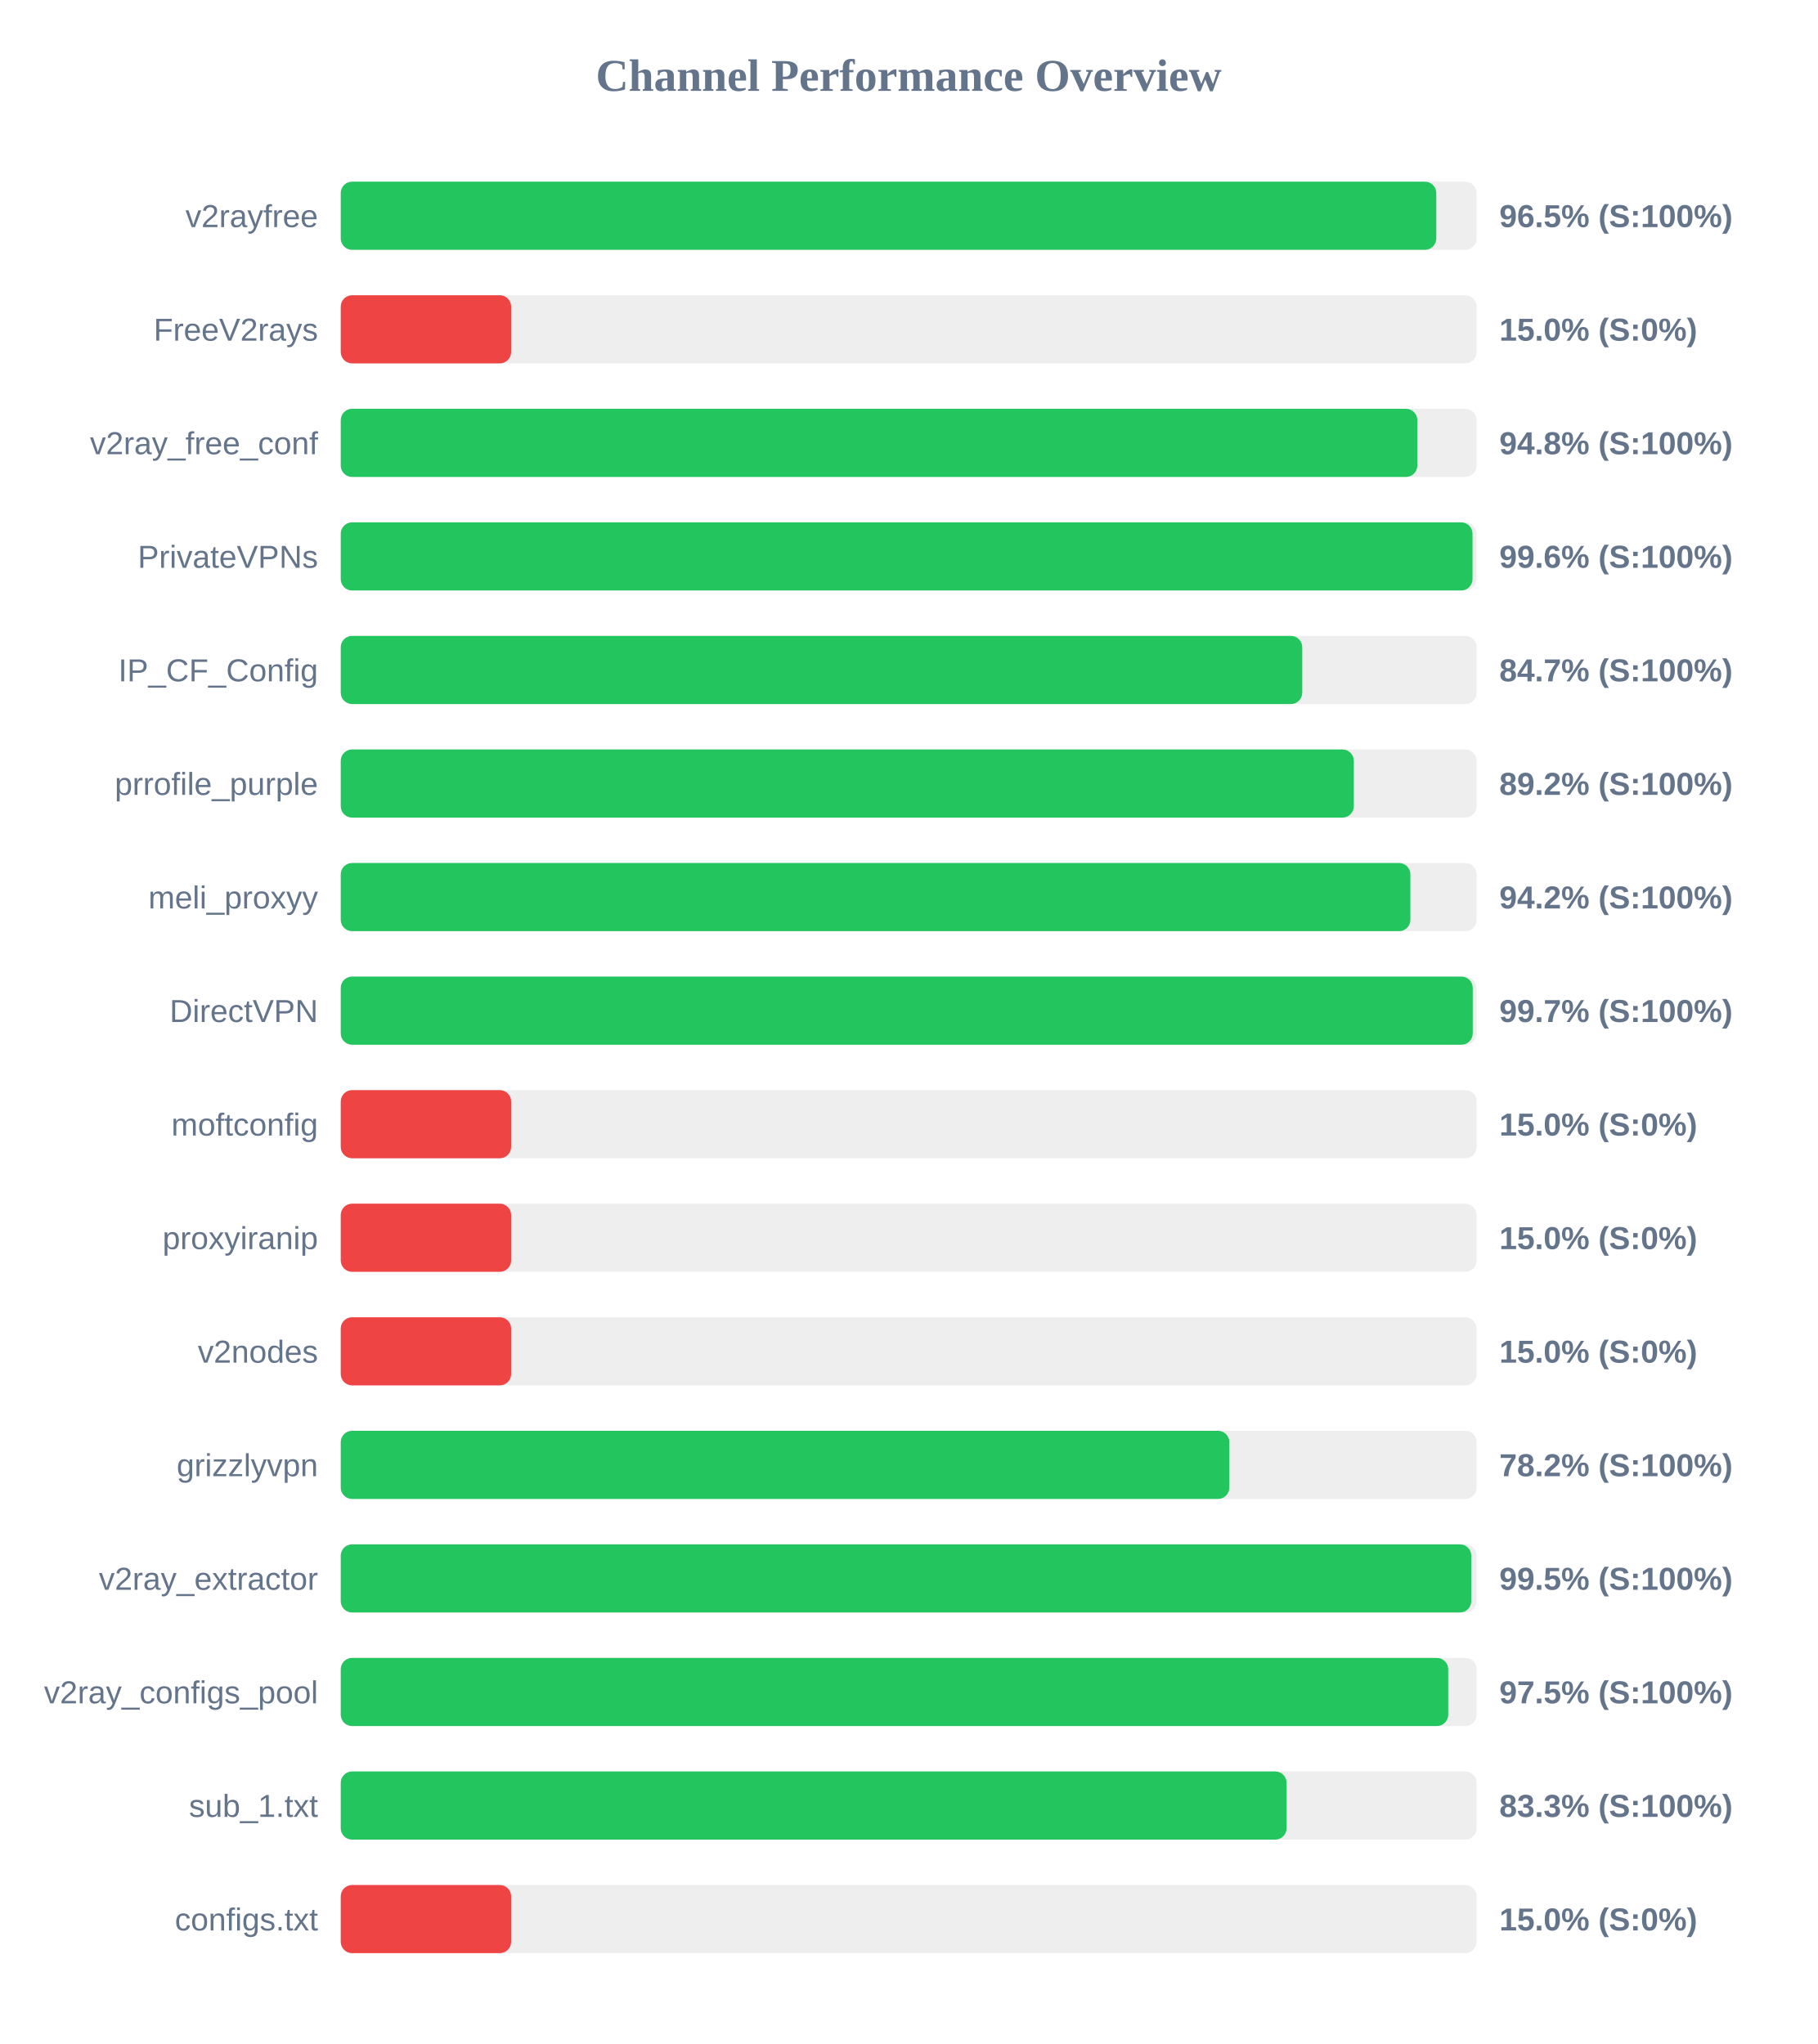
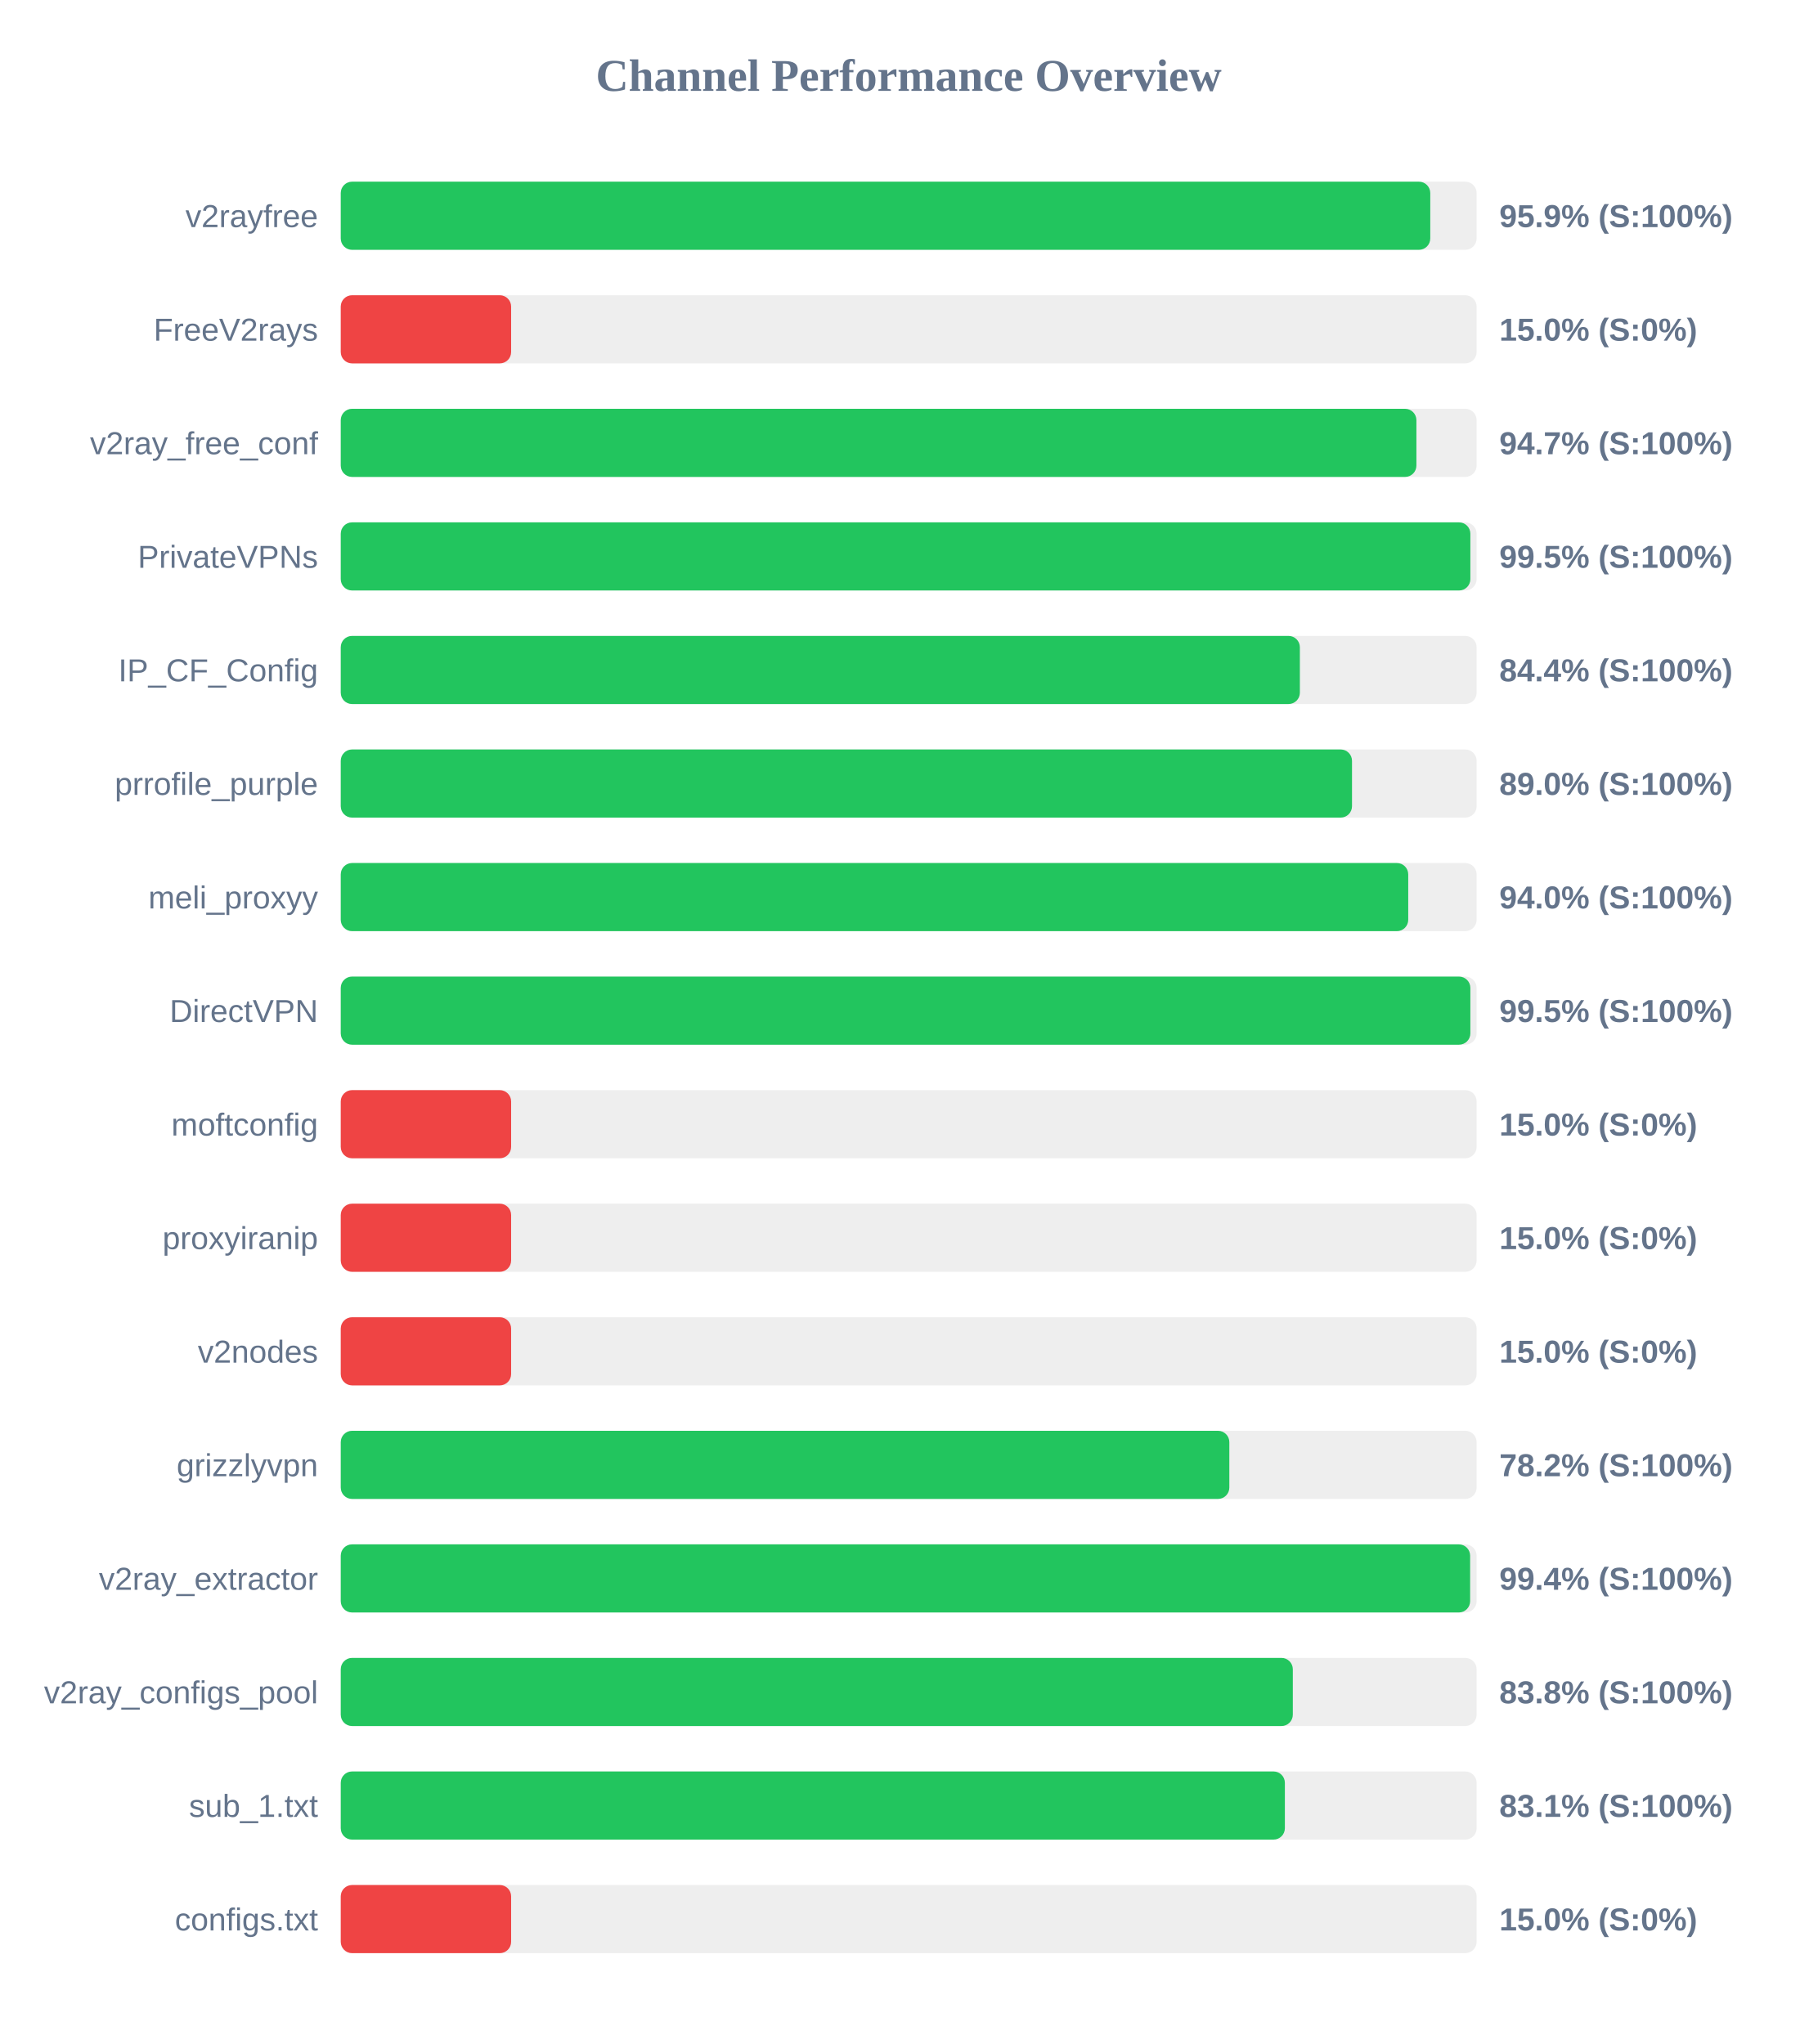
<svg xmlns="http://www.w3.org/2000/svg" width="800" height="900" version="1.1">
  <style>
        .row { font: 14px Arial; fill: #64748b; }
        .score { font: bold 14px Arial; fill: #64748b; }
    </style>
  <text x="400" y="40" text-anchor="middle" font-size="20px" font-weight="bold" fill="#64748b">Channel Performance Overview</text>
  <rect x="150" y="80" width="500" height="30" fill="#eee" rx="5" />
-   <rect x="150" y="80" width="482.25" height="30" fill="#22c55e" rx="5" />
+   <rect x="150" y="80" width="479.6" height="30" fill="#22c55e" rx="5" />
  <text x="140" y="100" text-anchor="end" class="row">v2rayfree</text>
-   <text x="660" y="100" text-anchor="start" class="score">96.5% (S:100%)</text>
+   <text x="660" y="100" text-anchor="start" class="score">95.9% (S:100%)</text>
  <rect x="150" y="130" width="500" height="30" fill="#eee" rx="5" />
  <rect x="150" y="130" width="75.0" height="30" fill="#ef4444" rx="5" />
  <text x="140" y="150" text-anchor="end" class="row">FreeV2rays</text>
  <text x="660" y="150" text-anchor="start" class="score">15.0% (S:0%)</text>
  <rect x="150" y="180" width="500" height="30" fill="#eee" rx="5" />
-   <rect x="150" y="180" width="473.9" height="30" fill="#22c55e" rx="5" />
+   <rect x="150" y="180" width="473.5" height="30" fill="#22c55e" rx="5" />
  <text x="140" y="200" text-anchor="end" class="row">v2ray_free_conf</text>
-   <text x="660" y="200" text-anchor="start" class="score">94.8% (S:100%)</text>
+   <text x="660" y="200" text-anchor="start" class="score">94.7% (S:100%)</text>
  <rect x="150" y="230" width="500" height="30" fill="#eee" rx="5" />
-   <rect x="150" y="230" width="498.2" height="30" fill="#22c55e" rx="5" />
+   <rect x="150" y="230" width="497.25" height="30" fill="#22c55e" rx="5" />
  <text x="140" y="250" text-anchor="end" class="row">PrivateVPNs</text>
-   <text x="660" y="250" text-anchor="start" class="score">99.6% (S:100%)</text>
+   <text x="660" y="250" text-anchor="start" class="score">99.5% (S:100%)</text>
  <rect x="150" y="280" width="500" height="30" fill="#eee" rx="5" />
-   <rect x="150" y="280" width="423.25" height="30" fill="#22c55e" rx="5" />
+   <rect x="150" y="280" width="422.2" height="30" fill="#22c55e" rx="5" />
  <text x="140" y="300" text-anchor="end" class="row">IP_CF_Config</text>
-   <text x="660" y="300" text-anchor="start" class="score">84.7% (S:100%)</text>
+   <text x="660" y="300" text-anchor="start" class="score">84.4% (S:100%)</text>
  <rect x="150" y="330" width="500" height="30" fill="#eee" rx="5" />
-   <rect x="150" y="330" width="445.95" height="30" fill="#22c55e" rx="5" />
+   <rect x="150" y="330" width="445.15" height="30" fill="#22c55e" rx="5" />
  <text x="140" y="350" text-anchor="end" class="row">prrofile_purple</text>
-   <text x="660" y="350" text-anchor="start" class="score">89.2% (S:100%)</text>
+   <text x="660" y="350" text-anchor="start" class="score">89.0% (S:100%)</text>
  <rect x="150" y="380" width="500" height="30" fill="#eee" rx="5" />
-   <rect x="150" y="380" width="470.85" height="30" fill="#22c55e" rx="5" />
+   <rect x="150" y="380" width="469.9" height="30" fill="#22c55e" rx="5" />
  <text x="140" y="400" text-anchor="end" class="row">meli_proxyy</text>
-   <text x="660" y="400" text-anchor="start" class="score">94.2% (S:100%)</text>
+   <text x="660" y="400" text-anchor="start" class="score">94.0% (S:100%)</text>
  <rect x="150" y="430" width="500" height="30" fill="#eee" rx="5" />
-   <rect x="150" y="430" width="498.3" height="30" fill="#22c55e" rx="5" />
+   <rect x="150" y="430" width="497.25" height="30" fill="#22c55e" rx="5" />
  <text x="140" y="450" text-anchor="end" class="row">DirectVPN</text>
-   <text x="660" y="450" text-anchor="start" class="score">99.7% (S:100%)</text>
+   <text x="660" y="450" text-anchor="start" class="score">99.5% (S:100%)</text>
  <rect x="150" y="480" width="500" height="30" fill="#eee" rx="5" />
  <rect x="150" y="480" width="75.0" height="30" fill="#ef4444" rx="5" />
  <text x="140" y="500" text-anchor="end" class="row">moftconfig</text>
  <text x="660" y="500" text-anchor="start" class="score">15.0% (S:0%)</text>
  <rect x="150" y="530" width="500" height="30" fill="#eee" rx="5" />
  <rect x="150" y="530" width="75.0" height="30" fill="#ef4444" rx="5" />
  <text x="140" y="550" text-anchor="end" class="row">proxyiranip</text>
  <text x="660" y="550" text-anchor="start" class="score">15.0% (S:0%)</text>
  <rect x="150" y="580" width="500" height="30" fill="#eee" rx="5" />
  <rect x="150" y="580" width="75.0" height="30" fill="#ef4444" rx="5" />
  <text x="140" y="600" text-anchor="end" class="row">v2nodes</text>
  <text x="660" y="600" text-anchor="start" class="score">15.0% (S:0%)</text>
  <rect x="150" y="630" width="500" height="30" fill="#eee" rx="5" />
  <rect x="150" y="630" width="391.15" height="30" fill="#22c55e" rx="5" />
  <text x="140" y="650" text-anchor="end" class="row">grizzlyvpn</text>
  <text x="660" y="650" text-anchor="start" class="score">78.2% (S:100%)</text>
  <rect x="150" y="680" width="500" height="30" fill="#eee" rx="5" />
-   <rect x="150" y="680" width="497.65" height="30" fill="#22c55e" rx="5" />
+   <rect x="150" y="680" width="497.15" height="30" fill="#22c55e" rx="5" />
  <text x="140" y="700" text-anchor="end" class="row">v2ray_extractor</text>
-   <text x="660" y="700" text-anchor="start" class="score">99.5% (S:100%)</text>
+   <text x="660" y="700" text-anchor="start" class="score">99.4% (S:100%)</text>
  <rect x="150" y="730" width="500" height="30" fill="#eee" rx="5" />
-   <rect x="150" y="730" width="487.5" height="30" fill="#22c55e" rx="5" />
+   <rect x="150" y="730" width="419.1" height="30" fill="#22c55e" rx="5" />
  <text x="140" y="750" text-anchor="end" class="row">v2ray_configs_pool</text>
-   <text x="660" y="750" text-anchor="start" class="score">97.5% (S:100%)</text>
+   <text x="660" y="750" text-anchor="start" class="score">83.8% (S:100%)</text>
  <rect x="150" y="780" width="500" height="30" fill="#eee" rx="5" />
-   <rect x="150" y="780" width="416.35" height="30" fill="#22c55e" rx="5" />
+   <rect x="150" y="780" width="415.6" height="30" fill="#22c55e" rx="5" />
  <text x="140" y="800" text-anchor="end" class="row">sub_1.txt</text>
-   <text x="660" y="800" text-anchor="start" class="score">83.3% (S:100%)</text>
+   <text x="660" y="800" text-anchor="start" class="score">83.1% (S:100%)</text>
  <rect x="150" y="830" width="500" height="30" fill="#eee" rx="5" />
  <rect x="150" y="830" width="75.0" height="30" fill="#ef4444" rx="5" />
  <text x="140" y="850" text-anchor="end" class="row">configs.txt</text>
  <text x="660" y="850" text-anchor="start" class="score">15.0% (S:0%)</text>
</svg>
